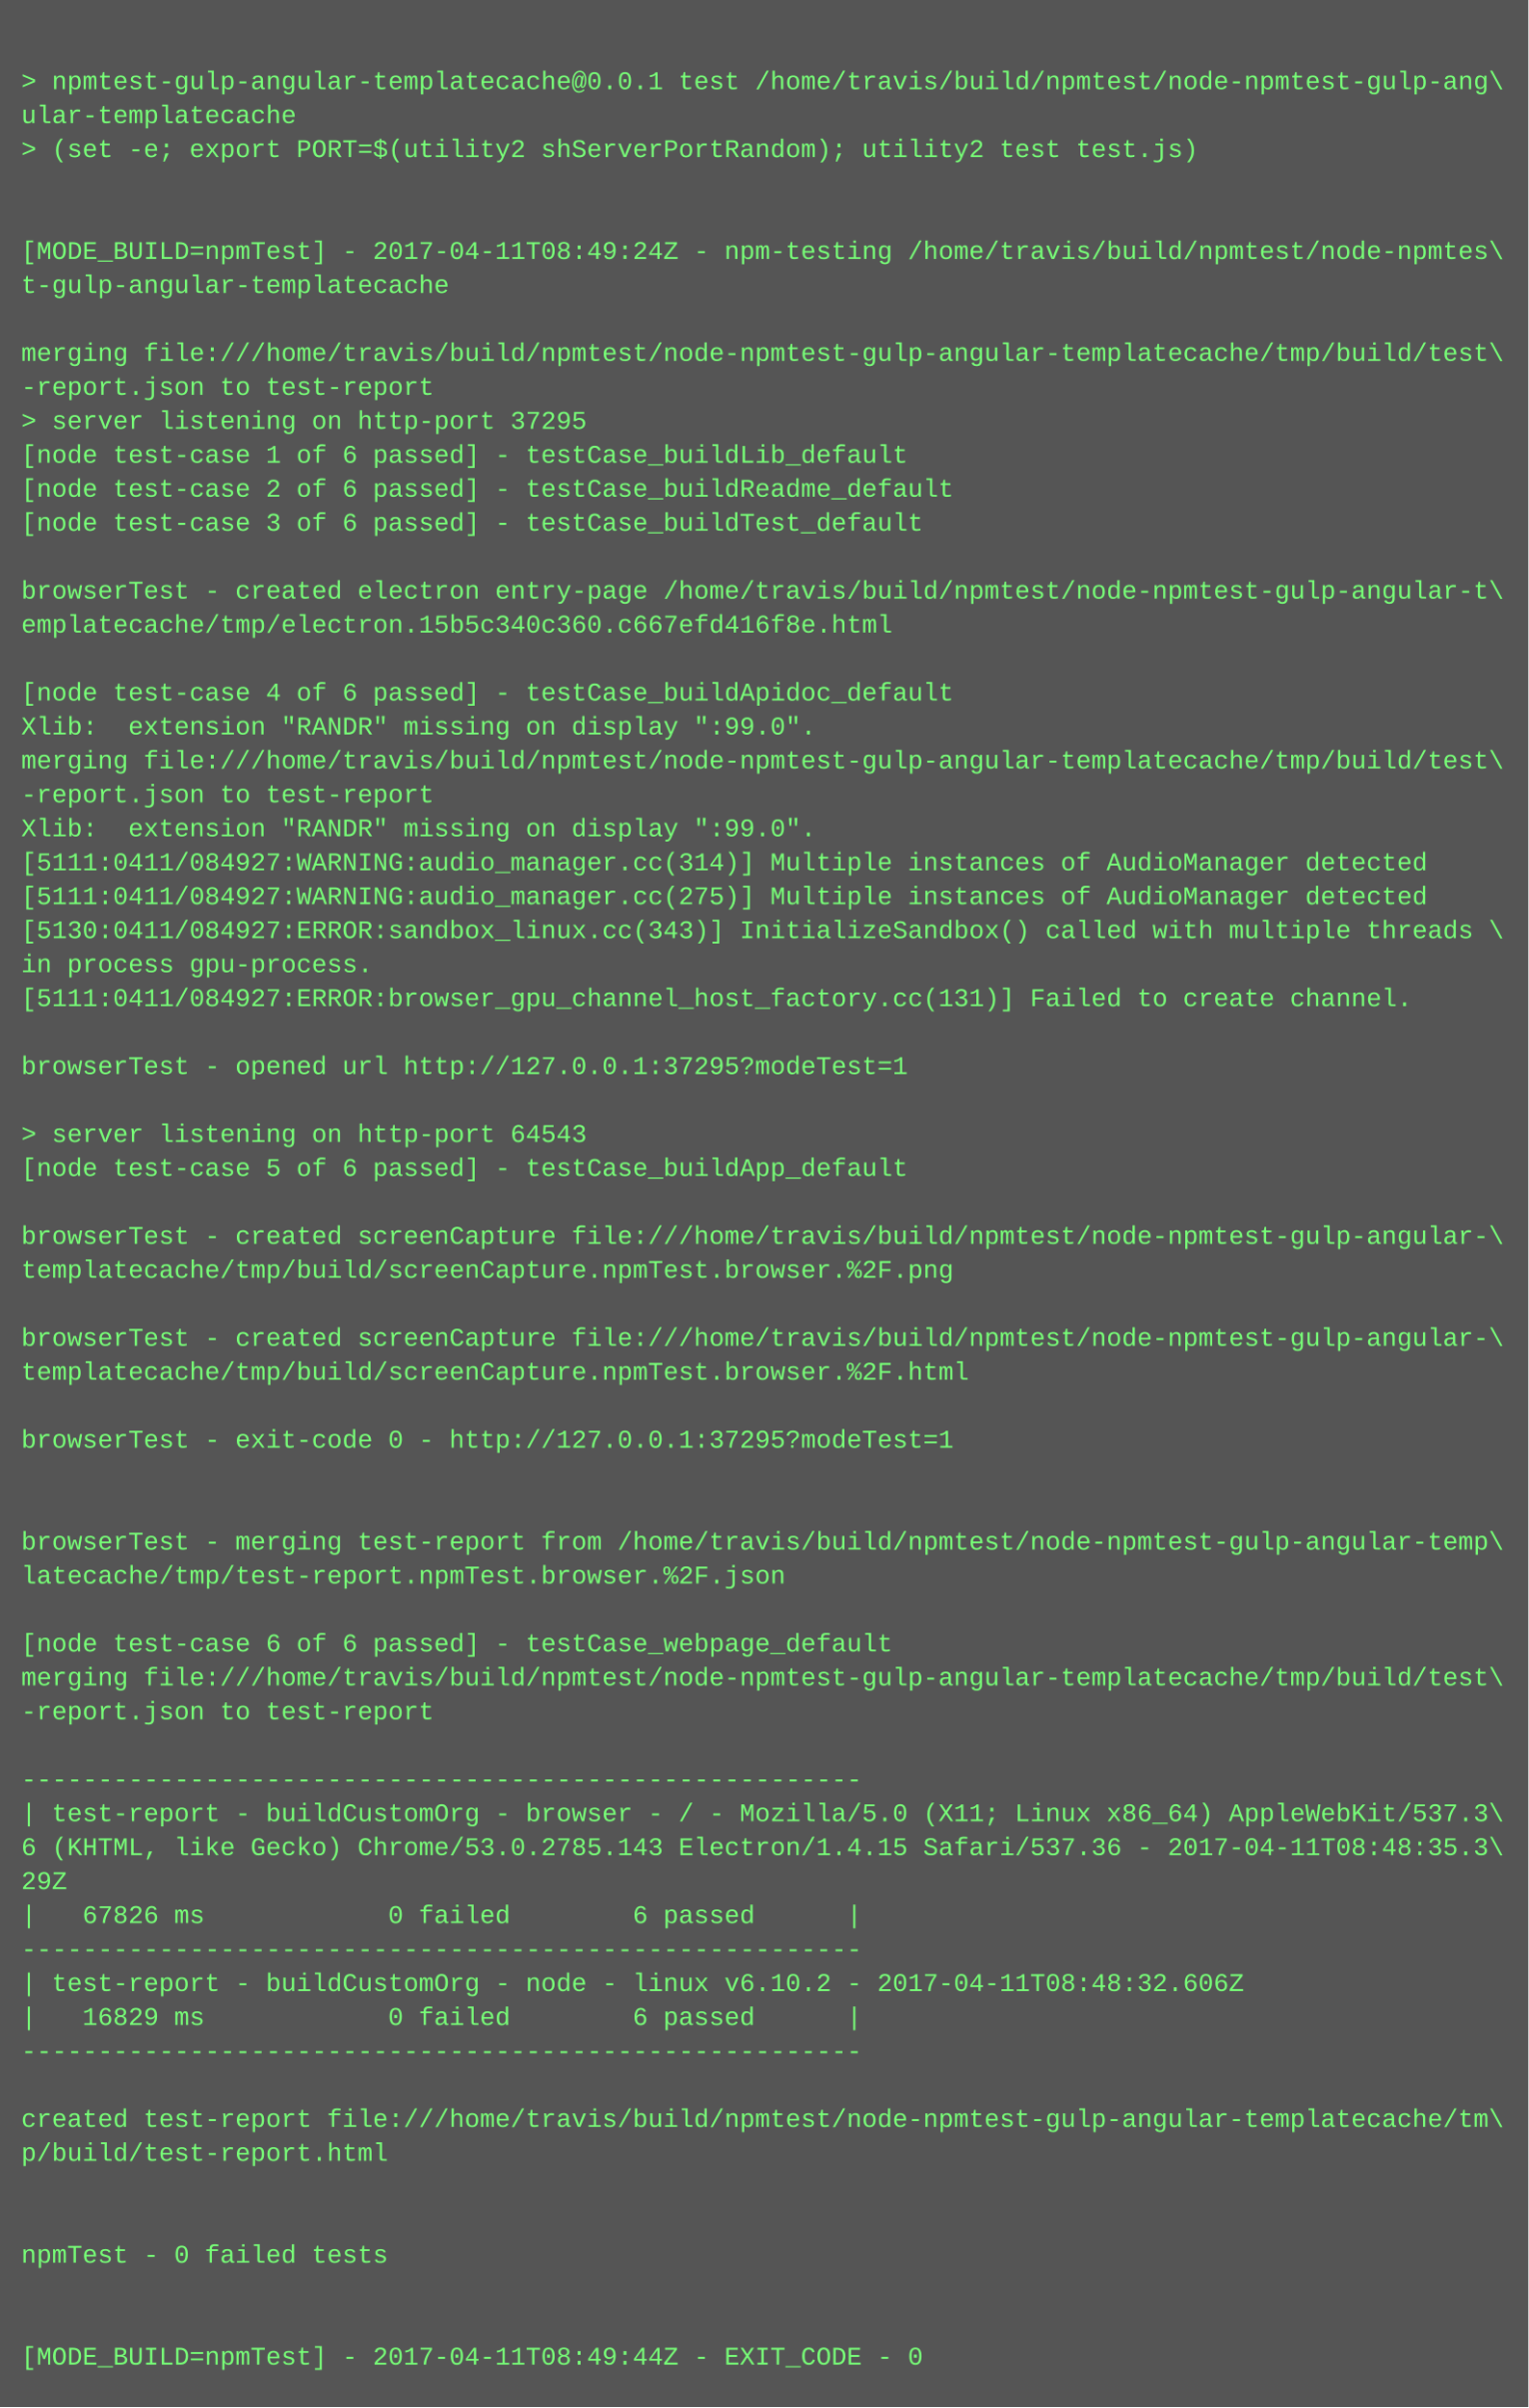
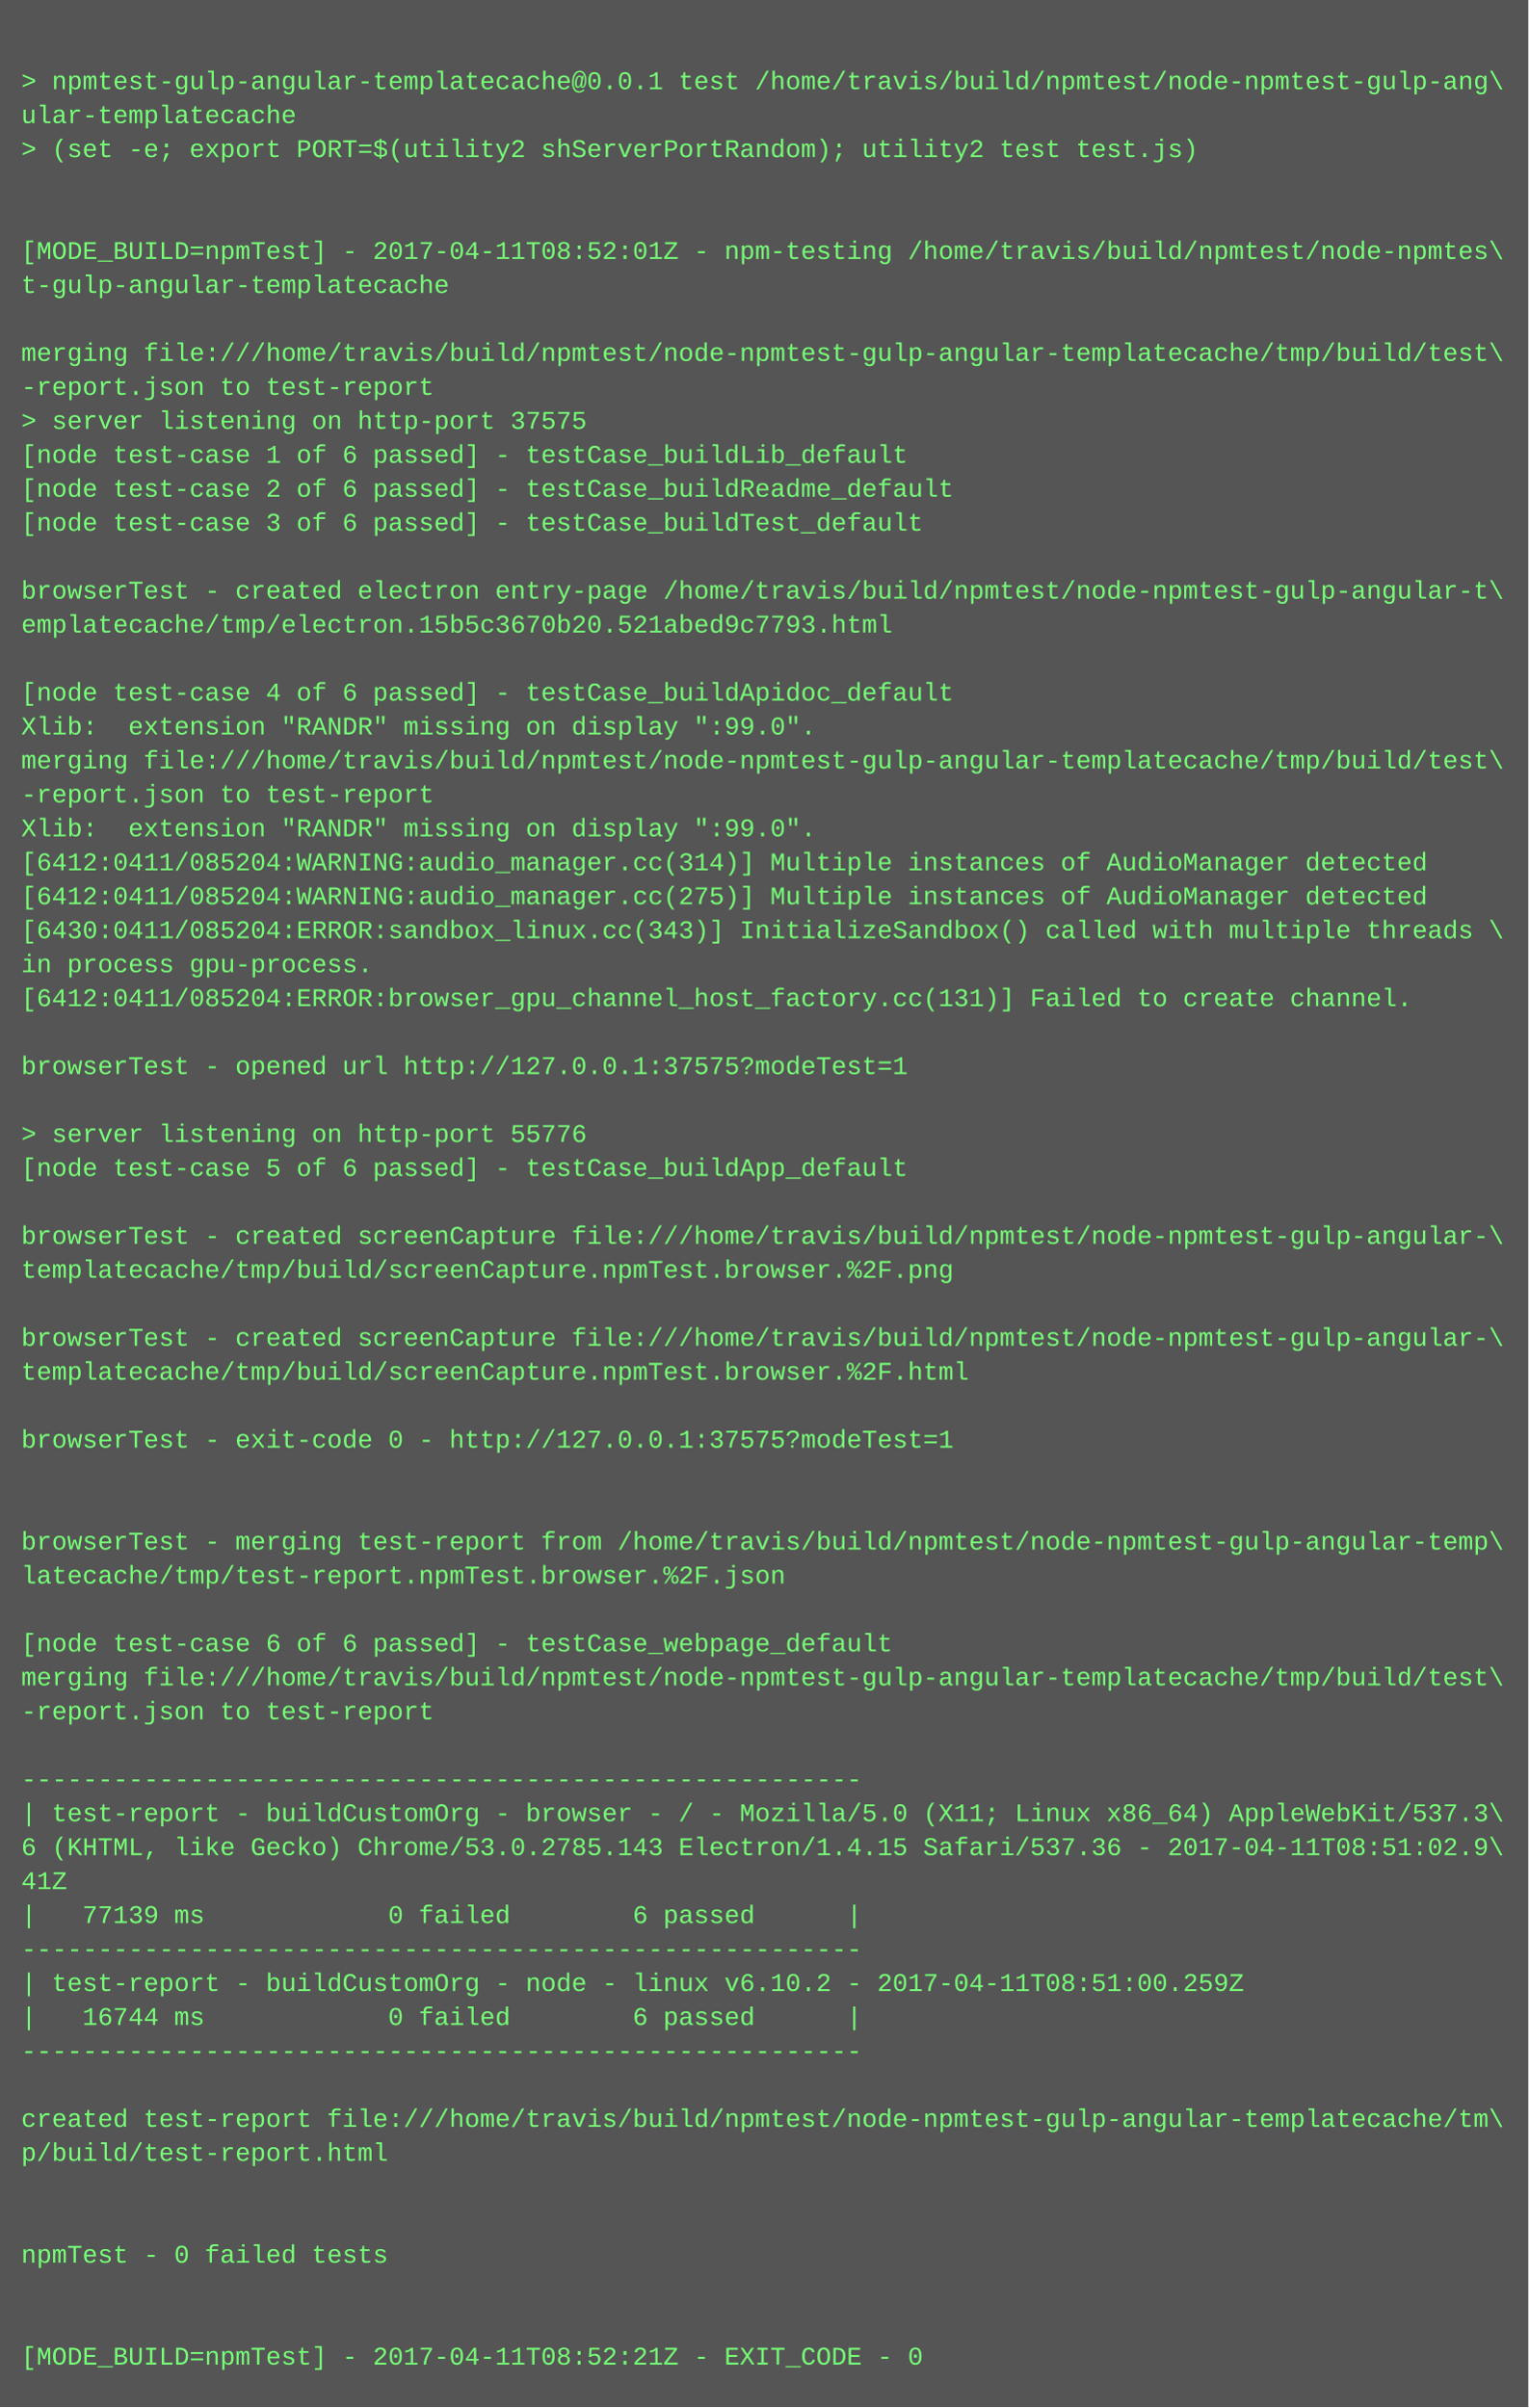
<svg xmlns="http://www.w3.org/2000/svg" height="1134" width="720">
  <rect height="1134" fill="#555" width="720" />
  <text fill="#7f7" font-family="Courier New" font-size="12" xml:space="preserve">
    <tspan x="10" y="26" />
    <tspan x="10" y="42">&gt; npmtest-gulp-angular-templatecache@0.0.1 test /home/travis/build/npmtest/node-npmtest-gulp-ang\</tspan>
    <tspan x="10" y="58">ular-templatecache</tspan>
    <tspan x="10" y="74">&gt; (set -e; export PORT=$(utility2 shServerPortRandom); utility2 test test.js)</tspan>
    <tspan x="10" y="90" />
    <tspan x="10" y="106" />
-     <tspan x="10" y="122">[MODE_BUILD=npmTest] - 2017-04-11T08:49:24Z - npm-testing /home/travis/build/npmtest/node-npmtes\</tspan>
+     <tspan x="10" y="122">[MODE_BUILD=npmTest] - 2017-04-11T08:52:01Z - npm-testing /home/travis/build/npmtest/node-npmtes\</tspan>
    <tspan x="10" y="138">t-gulp-angular-templatecache</tspan>
    <tspan x="10" y="154" />
    <tspan x="10" y="170">merging file:///home/travis/build/npmtest/node-npmtest-gulp-angular-templatecache/tmp/build/test\</tspan>
    <tspan x="10" y="186">-report.json to test-report</tspan>
-     <tspan x="10" y="202">&gt; server listening on http-port 37295</tspan>
+     <tspan x="10" y="202">&gt; server listening on http-port 37575</tspan>
    <tspan x="10" y="218">[node test-case 1 of 6 passed] - testCase_buildLib_default</tspan>
    <tspan x="10" y="234">[node test-case 2 of 6 passed] - testCase_buildReadme_default</tspan>
    <tspan x="10" y="250">[node test-case 3 of 6 passed] - testCase_buildTest_default</tspan>
    <tspan x="10" y="266" />
    <tspan x="10" y="282">browserTest - created electron entry-page /home/travis/build/npmtest/node-npmtest-gulp-angular-t\</tspan>
-     <tspan x="10" y="298">emplatecache/tmp/electron.15b5c340c360.c667efd416f8e.html</tspan>
+     <tspan x="10" y="298">emplatecache/tmp/electron.15b5c3670b20.521abed9c7793.html</tspan>
    <tspan x="10" y="314" />
    <tspan x="10" y="330">[node test-case 4 of 6 passed] - testCase_buildApidoc_default</tspan>
    <tspan x="10" y="346">Xlib:  extension "RANDR" missing on display ":99.0".</tspan>
    <tspan x="10" y="362">merging file:///home/travis/build/npmtest/node-npmtest-gulp-angular-templatecache/tmp/build/test\</tspan>
    <tspan x="10" y="378">-report.json to test-report</tspan>
    <tspan x="10" y="394">Xlib:  extension "RANDR" missing on display ":99.0".</tspan>
-     <tspan x="10" y="410">[5111:0411/084927:WARNING:audio_manager.cc(314)] Multiple instances of AudioManager detected</tspan>
-     <tspan x="10" y="426">[5111:0411/084927:WARNING:audio_manager.cc(275)] Multiple instances of AudioManager detected</tspan>
-     <tspan x="10" y="442">[5130:0411/084927:ERROR:sandbox_linux.cc(343)] InitializeSandbox() called with multiple threads \</tspan>
+     <tspan x="10" y="410">[6412:0411/085204:WARNING:audio_manager.cc(314)] Multiple instances of AudioManager detected</tspan>
+     <tspan x="10" y="426">[6412:0411/085204:WARNING:audio_manager.cc(275)] Multiple instances of AudioManager detected</tspan>
+     <tspan x="10" y="442">[6430:0411/085204:ERROR:sandbox_linux.cc(343)] InitializeSandbox() called with multiple threads \</tspan>
    <tspan x="10" y="458">in process gpu-process. </tspan>
-     <tspan x="10" y="474">[5111:0411/084927:ERROR:browser_gpu_channel_host_factory.cc(131)] Failed to create channel.</tspan>
+     <tspan x="10" y="474">[6412:0411/085204:ERROR:browser_gpu_channel_host_factory.cc(131)] Failed to create channel.</tspan>
    <tspan x="10" y="490" />
-     <tspan x="10" y="506">browserTest - opened url http://127.0.0.1:37295?modeTest=1</tspan>
+     <tspan x="10" y="506">browserTest - opened url http://127.0.0.1:37575?modeTest=1</tspan>
    <tspan x="10" y="522" />
-     <tspan x="10" y="538">&gt; server listening on http-port 64543</tspan>
+     <tspan x="10" y="538">&gt; server listening on http-port 55776</tspan>
    <tspan x="10" y="554">[node test-case 5 of 6 passed] - testCase_buildApp_default</tspan>
    <tspan x="10" y="570" />
    <tspan x="10" y="586">browserTest - created screenCapture file:///home/travis/build/npmtest/node-npmtest-gulp-angular-\</tspan>
    <tspan x="10" y="602">templatecache/tmp/build/screenCapture.npmTest.browser.%2F.png</tspan>
    <tspan x="10" y="618" />
    <tspan x="10" y="634">browserTest - created screenCapture file:///home/travis/build/npmtest/node-npmtest-gulp-angular-\</tspan>
    <tspan x="10" y="650">templatecache/tmp/build/screenCapture.npmTest.browser.%2F.html</tspan>
    <tspan x="10" y="666" />
-     <tspan x="10" y="682">browserTest - exit-code 0 - http://127.0.0.1:37295?modeTest=1</tspan>
+     <tspan x="10" y="682">browserTest - exit-code 0 - http://127.0.0.1:37575?modeTest=1</tspan>
    <tspan x="10" y="698" />
    <tspan x="10" y="714" />
    <tspan x="10" y="730">browserTest - merging test-report from /home/travis/build/npmtest/node-npmtest-gulp-angular-temp\</tspan>
    <tspan x="10" y="746">latecache/tmp/test-report.npmTest.browser.%2F.json</tspan>
    <tspan x="10" y="762" />
    <tspan x="10" y="778">[node test-case 6 of 6 passed] - testCase_webpage_default</tspan>
    <tspan x="10" y="794">merging file:///home/travis/build/npmtest/node-npmtest-gulp-angular-templatecache/tmp/build/test\</tspan>
    <tspan x="10" y="810">-report.json to test-report</tspan>
    <tspan x="10" y="826" />
    <tspan x="10" y="842">-------------------------------------------------------</tspan>
    <tspan x="10" y="858">| test-report - buildCustomOrg - browser - / - Mozilla/5.0 (X11; Linux x86_64) AppleWebKit/537.3\</tspan>
-     <tspan x="10" y="874">6 (KHTML, like Gecko) Chrome/53.0.2785.143 Electron/1.4.15 Safari/537.36 - 2017-04-11T08:48:35.3\</tspan>
-     <tspan x="10" y="890">29Z</tspan>
-     <tspan x="10" y="906">|   67826 ms            0 failed        6 passed      |</tspan>
+     <tspan x="10" y="874">6 (KHTML, like Gecko) Chrome/53.0.2785.143 Electron/1.4.15 Safari/537.36 - 2017-04-11T08:51:02.9\</tspan>
+     <tspan x="10" y="890">41Z</tspan>
+     <tspan x="10" y="906">|   77139 ms            0 failed        6 passed      |</tspan>
    <tspan x="10" y="922">-------------------------------------------------------</tspan>
-     <tspan x="10" y="938">| test-report - buildCustomOrg - node - linux v6.10.2 - 2017-04-11T08:48:32.606Z</tspan>
-     <tspan x="10" y="954">|   16829 ms            0 failed        6 passed      |</tspan>
+     <tspan x="10" y="938">| test-report - buildCustomOrg - node - linux v6.10.2 - 2017-04-11T08:51:00.259Z</tspan>
+     <tspan x="10" y="954">|   16744 ms            0 failed        6 passed      |</tspan>
    <tspan x="10" y="970">-------------------------------------------------------</tspan>
    <tspan x="10" y="986" />
    <tspan x="10" y="1002">created test-report file:///home/travis/build/npmtest/node-npmtest-gulp-angular-templatecache/tm\</tspan>
    <tspan x="10" y="1018">p/build/test-report.html</tspan>
    <tspan x="10" y="1034" />
    <tspan x="10" y="1050" />
    <tspan x="10" y="1066">npmTest - 0 failed tests</tspan>
    <tspan x="10" y="1082" />
    <tspan x="10" y="1098" />
-     <tspan x="10" y="1114">[MODE_BUILD=npmTest] - 2017-04-11T08:49:44Z - EXIT_CODE - 0</tspan>
+     <tspan x="10" y="1114">[MODE_BUILD=npmTest] - 2017-04-11T08:52:21Z - EXIT_CODE - 0</tspan>
  </text>
</svg>
